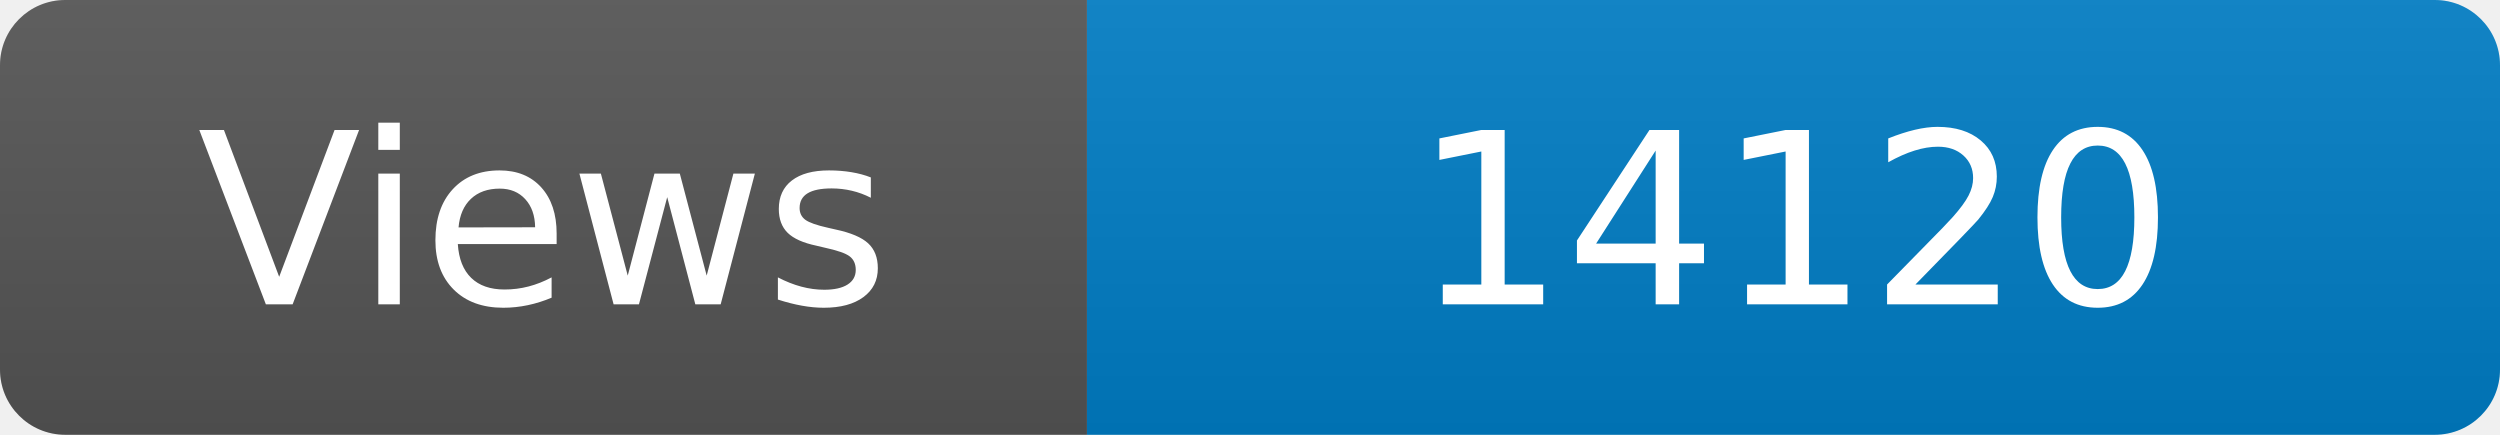
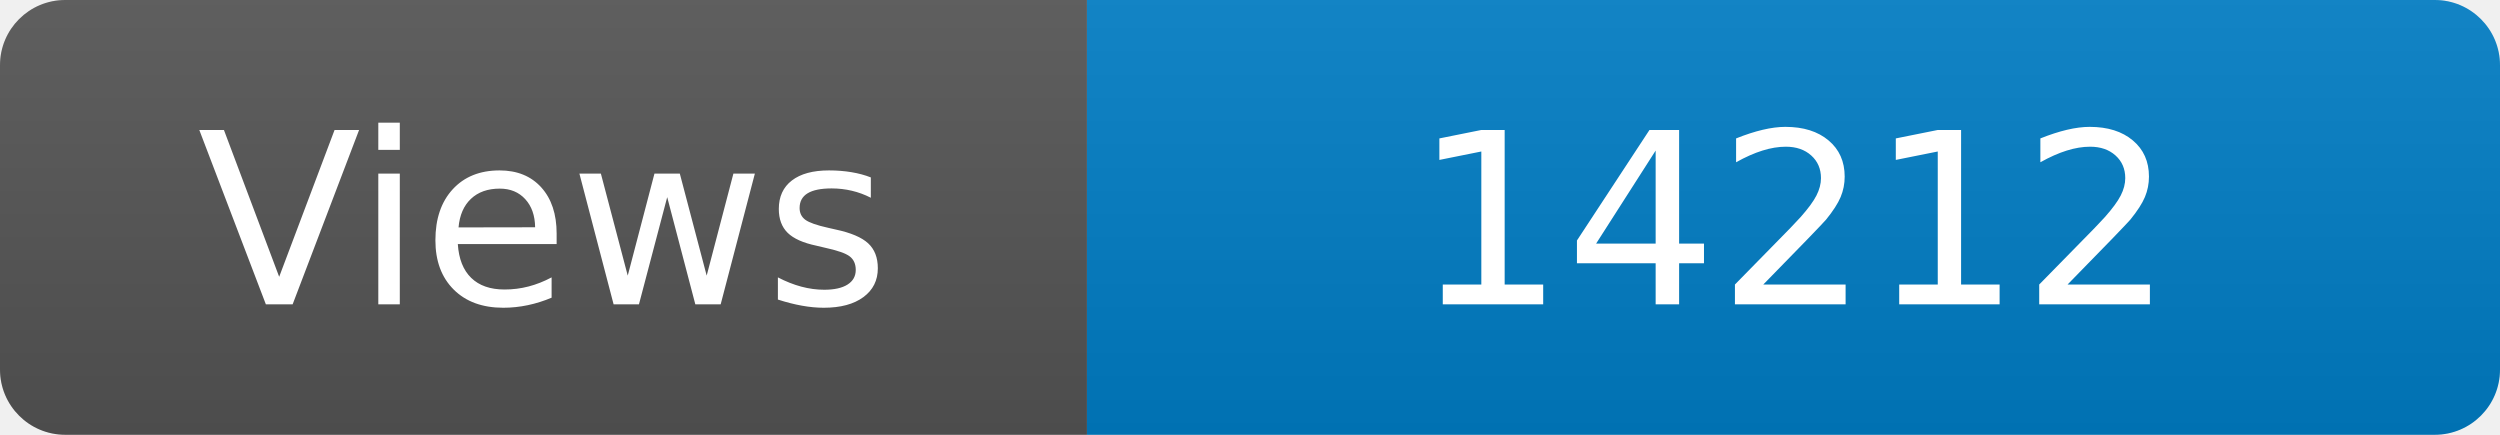
<svg xmlns="http://www.w3.org/2000/svg" width="115" height="20" role="img" aria-label="Maintained?: yes">
  <linearGradient id="s" x2="0" y2="100%">
    <stop offset="0" stop-color="#bbb" stop-opacity=".1" />
    <stop offset="1" stop-opacity=".1" />
  </linearGradient>
  <clipPath id="r">
    <rect width="115" height="20" rx="3" fill="#fff" />
  </clipPath>
  <g clip-path="url(#r)">
    <rect width="50" height="20" fill="#555" />
    <rect x="50" width="160" height="20" fill="#007ec6" />
    <rect width="115" height="20" fill="url(#s)" />
  </g>
  <g fill="#fff" text-anchor="middle" font-family="Verdana,Geneva,DejaVu Sans,sans-serif" font-size="110">
    <text x="250" y="140" transform="scale(.1)" fill="#fff">Views</text>
-     <text x="825" y="140" transform="scale(.1)" fill="#fff">14120</text>
+     <text x="825" y="140" transform="scale(.1)" fill="#fff">14212</text>
  </g>
</svg>
